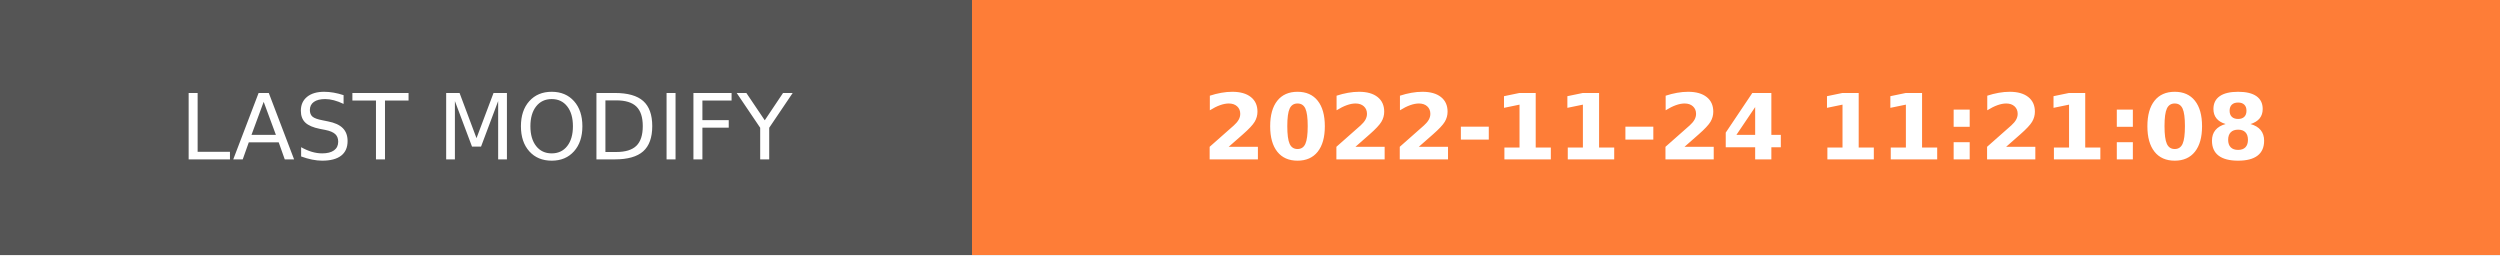
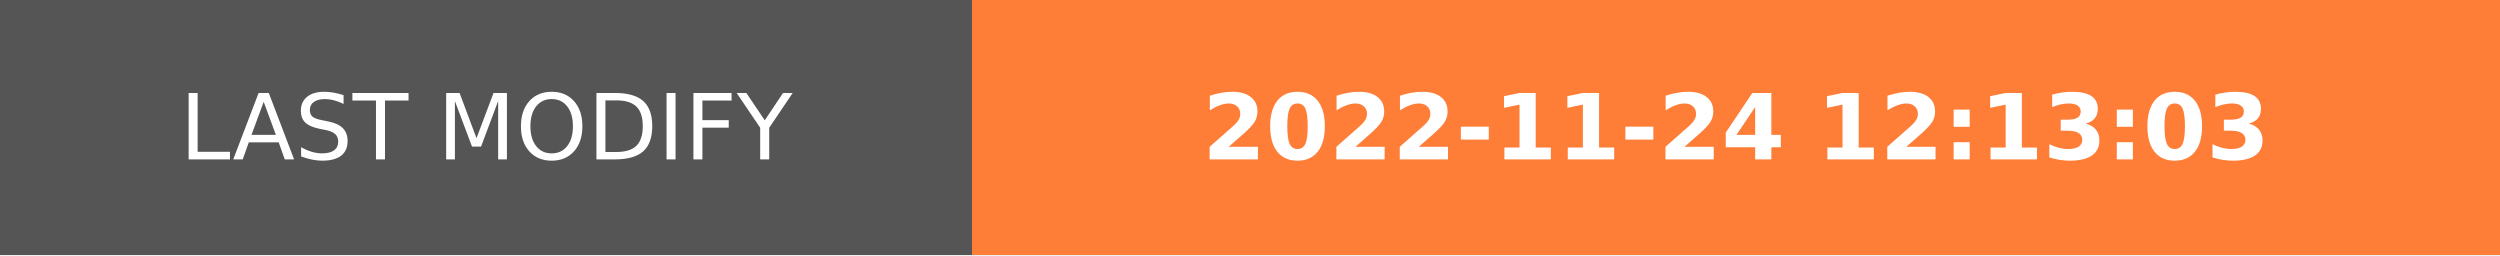
- <svg xmlns="http://www.w3.org/2000/svg" width="274.5" height="28" role="img" aria-label="LAST MODIFY: 2022-11-24 11:21:08">
+ <svg xmlns="http://www.w3.org/2000/svg" width="274.5" height="28" role="img" aria-label="LAST MODIFY: 2022-11-24 12:13:03">
  <g shape-rendering="crispEdges">
    <rect width="106.75" height="28" fill="#555" />
    <rect x="106.75" width="167.75" height="28" fill="#fe7d37" />
  </g>
  <g fill="#fff" text-anchor="middle" font-family="Verdana,Geneva,DejaVu Sans,sans-serif" text-rendering="geometricPrecision" font-size="100">
    <text transform="scale(.1)" x="533.75" y="175" textLength="827.5" fill="#fff">LAST MODIFY</text>
-     <text transform="scale(.1)" x="1906.25" y="175" textLength="1437.5" fill="#fff" font-weight="bold">2022-11-24 11:21:08</text>
+     <text transform="scale(.1)" x="1906.25" y="175" textLength="1437.5" fill="#fff" font-weight="bold">2022-11-24 12:13:03</text>
  </g>
</svg>
